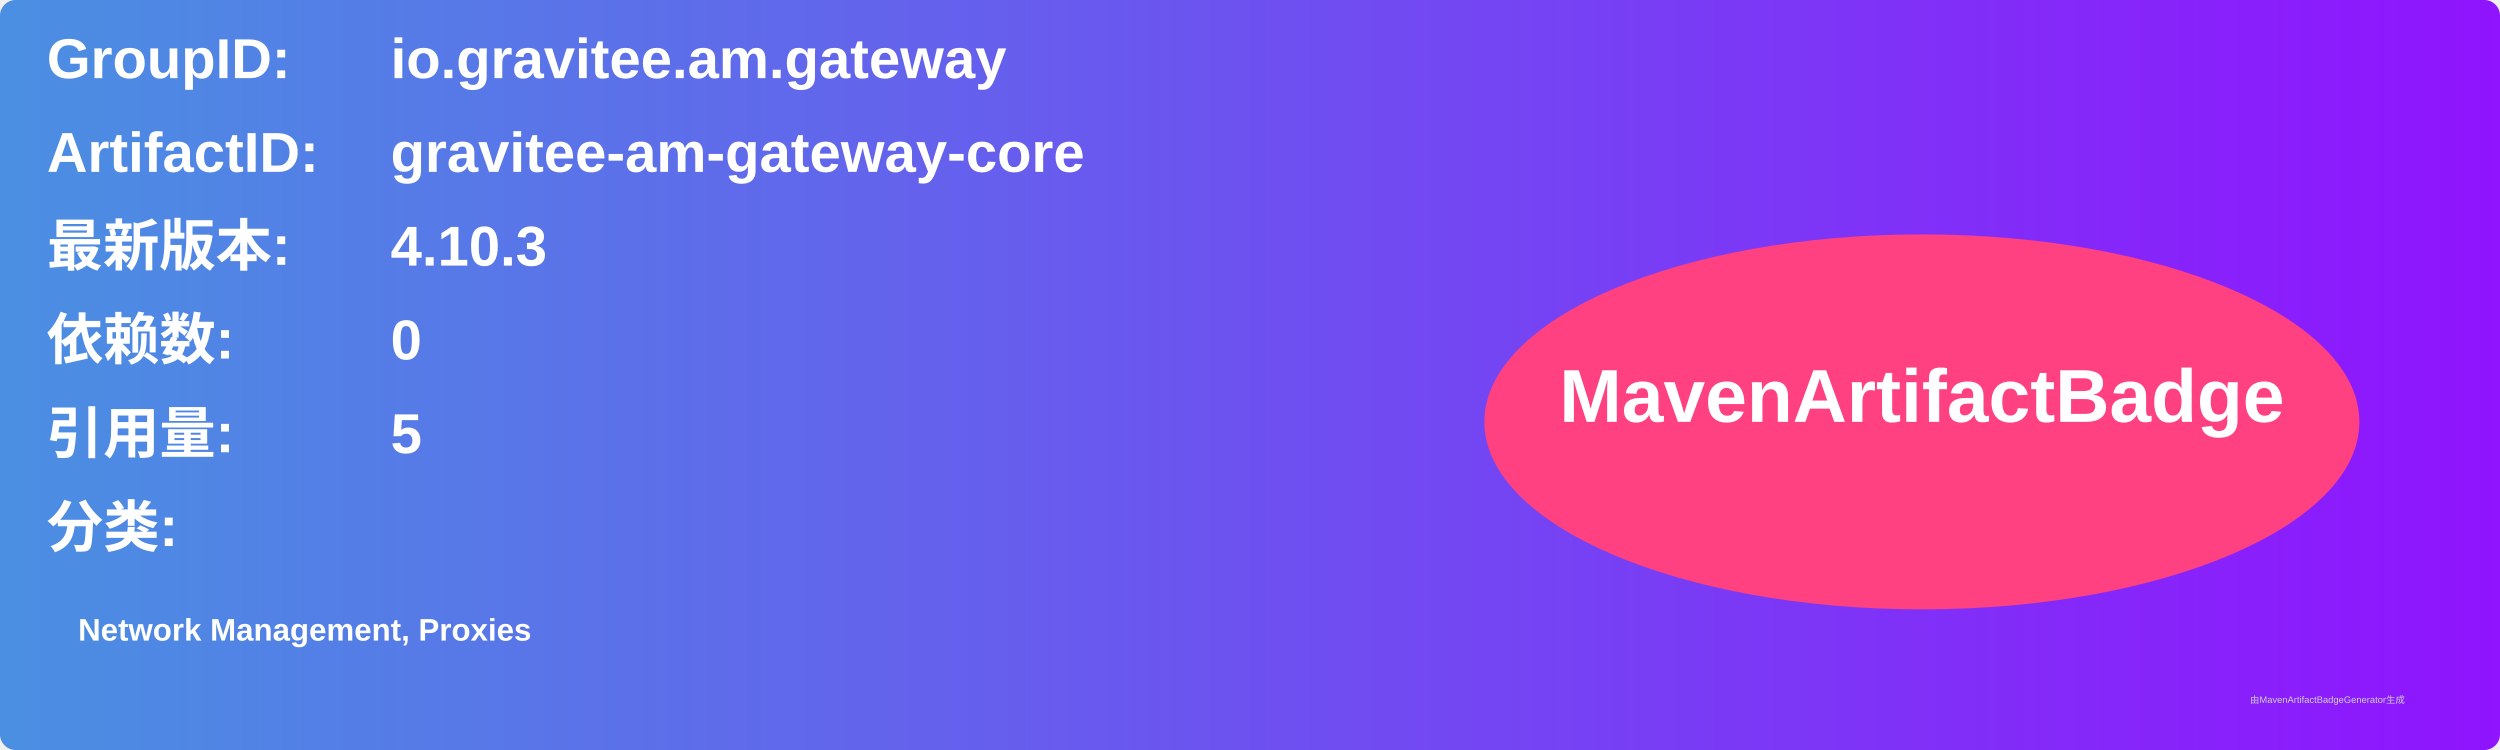
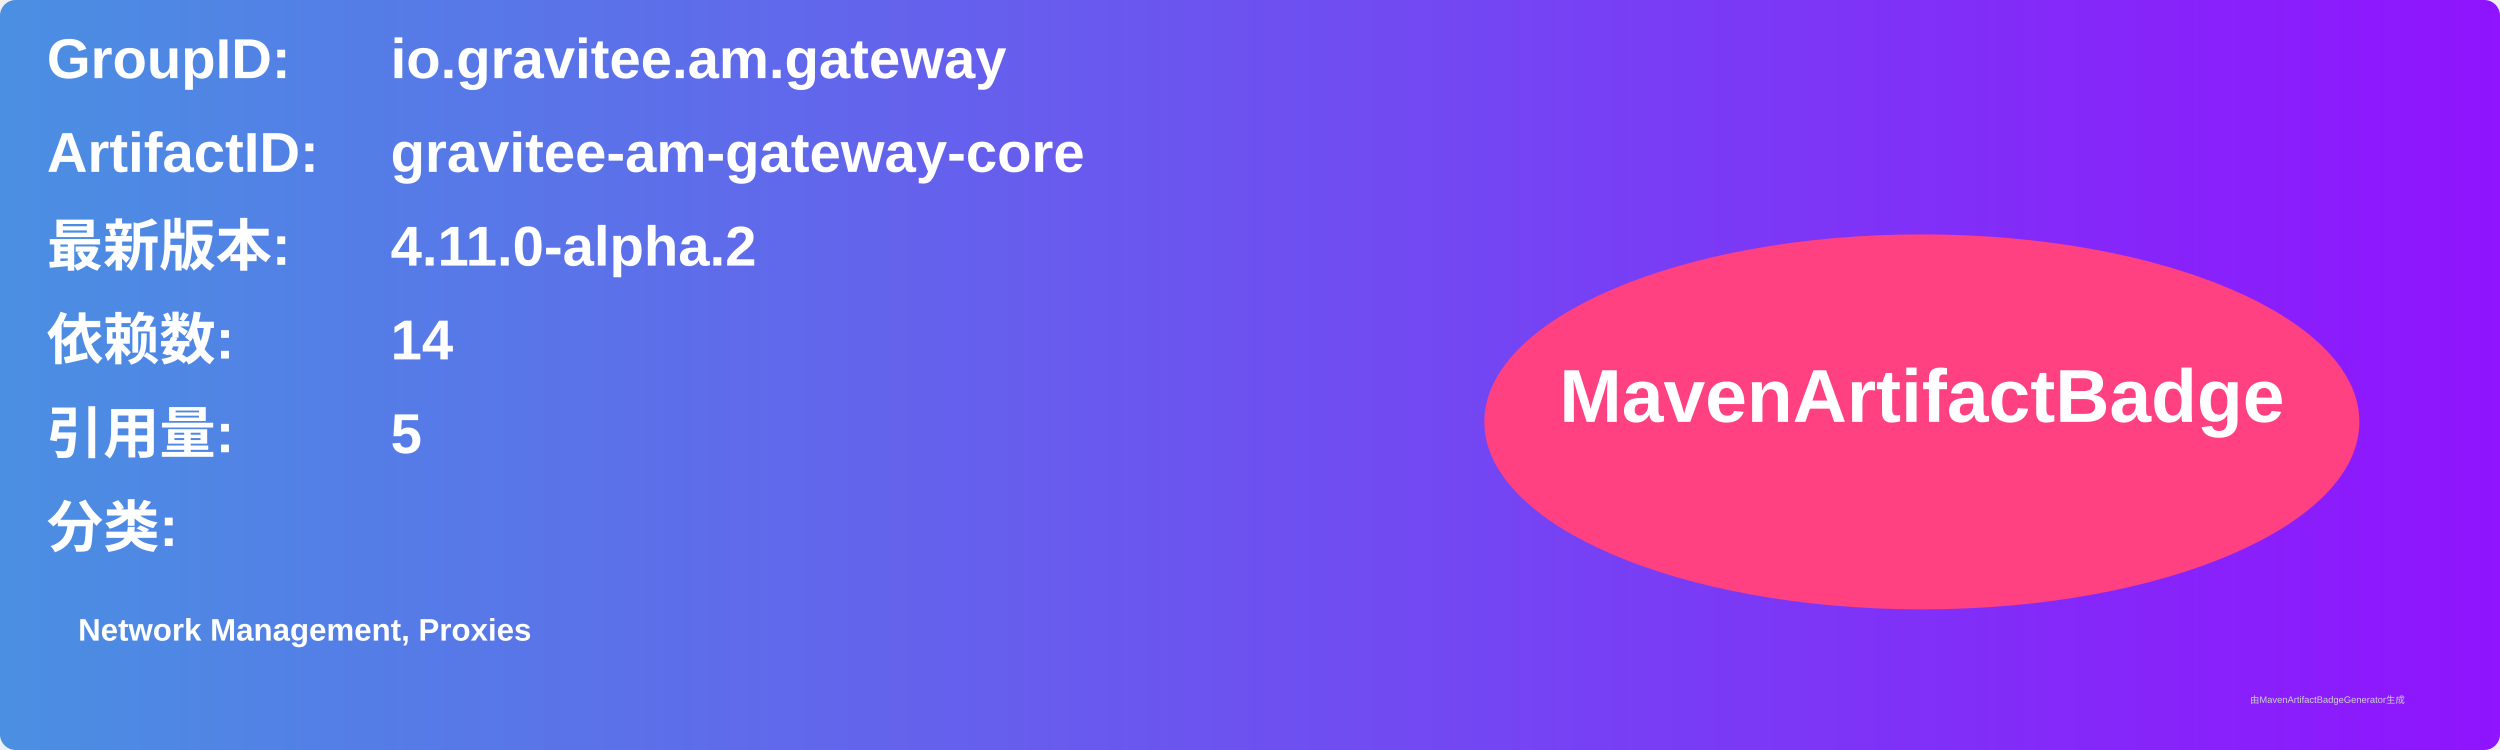
<svg xmlns="http://www.w3.org/2000/svg" width="800" height="240" viewBox="0 0 800 240">
  <linearGradient id="grad" x1="0%" y1="0%" x2="100%" y2="0%">
    <stop offset="0%" stop-color="#4a90e2" />
    <stop offset="100%" stop-color="#9013fe" />
  </linearGradient>
  <rect width="100%" height="100%" rx="5" ry="5" fill="url(#grad)" />
  <g transform="translate(15, 15)">
    <text x="0" y="10" font-family="Arial" font-size="18" fill="white" font-weight="bold" width="260">GroupID:</text>
    <text x="110" y="10" font-family="Arial" font-size="18" fill="white" font-weight="bold" width="460">io.gravitee.am.gateway</text>
    <text x="0" y="40" font-family="Arial" font-size="18" fill="white" font-weight="bold" width="260">ArtifactID:</text>
    <text x="110" y="40" font-family="Arial" font-size="18" fill="white" font-weight="bold" width="460">gravitee-am-gateway-core</text>
    <text x="0" y="70" font-family="Arial" font-size="18" fill="white" font-weight="bold">最新版本:</text>
    <text x="110" y="70" font-family="Arial" font-size="18" fill="white" font-weight="bold">
-       <tspan font-weight="bold">4.10.3</tspan>
+       <tspan font-weight="bold">4.11.0-alpha.2</tspan>
    </text>
    <text x="0" y="100" font-family="Arial" font-size="18" fill="white" font-weight="bold">依赖数: </text>
    <text x="110" y="100" font-family="Arial" font-size="18" fill="white">
-       <tspan font-weight="bold">0</tspan>
+       <tspan font-weight="bold">14</tspan>
    </text>
    <text x="0" y="130" font-family="Arial" font-size="18" fill="white" font-weight="bold">引用量: </text>
    <text x="110" y="130" font-family="Arial" font-size="18" fill="white">
      <tspan font-weight="bold">5</tspan>
    </text>
    <text x="0" y="160" font-family="Arial" font-size="18" fill="white" font-weight="bold">分类:</text>
    <text x="10" y="190" font-family="Arial" font-size="10" fill="white">
      <tspan font-weight="bold">Network Management, Proxies</tspan>
    </text>
    <ellipse cx="600" cy="120" rx="140" ry="60" fill="#ff4081" />
    <text x="600" y="120" text-anchor="middle" font-family="Arial" font-size="24" fill="white" font-weight="bold">MavenArtifactBadge</text>
  </g>
  <text x="720" y="225" font-family="Arial" font-size="3" fill="#d0d0d0">由MavenArtifactBadgeGenerator生成</text>
</svg>
